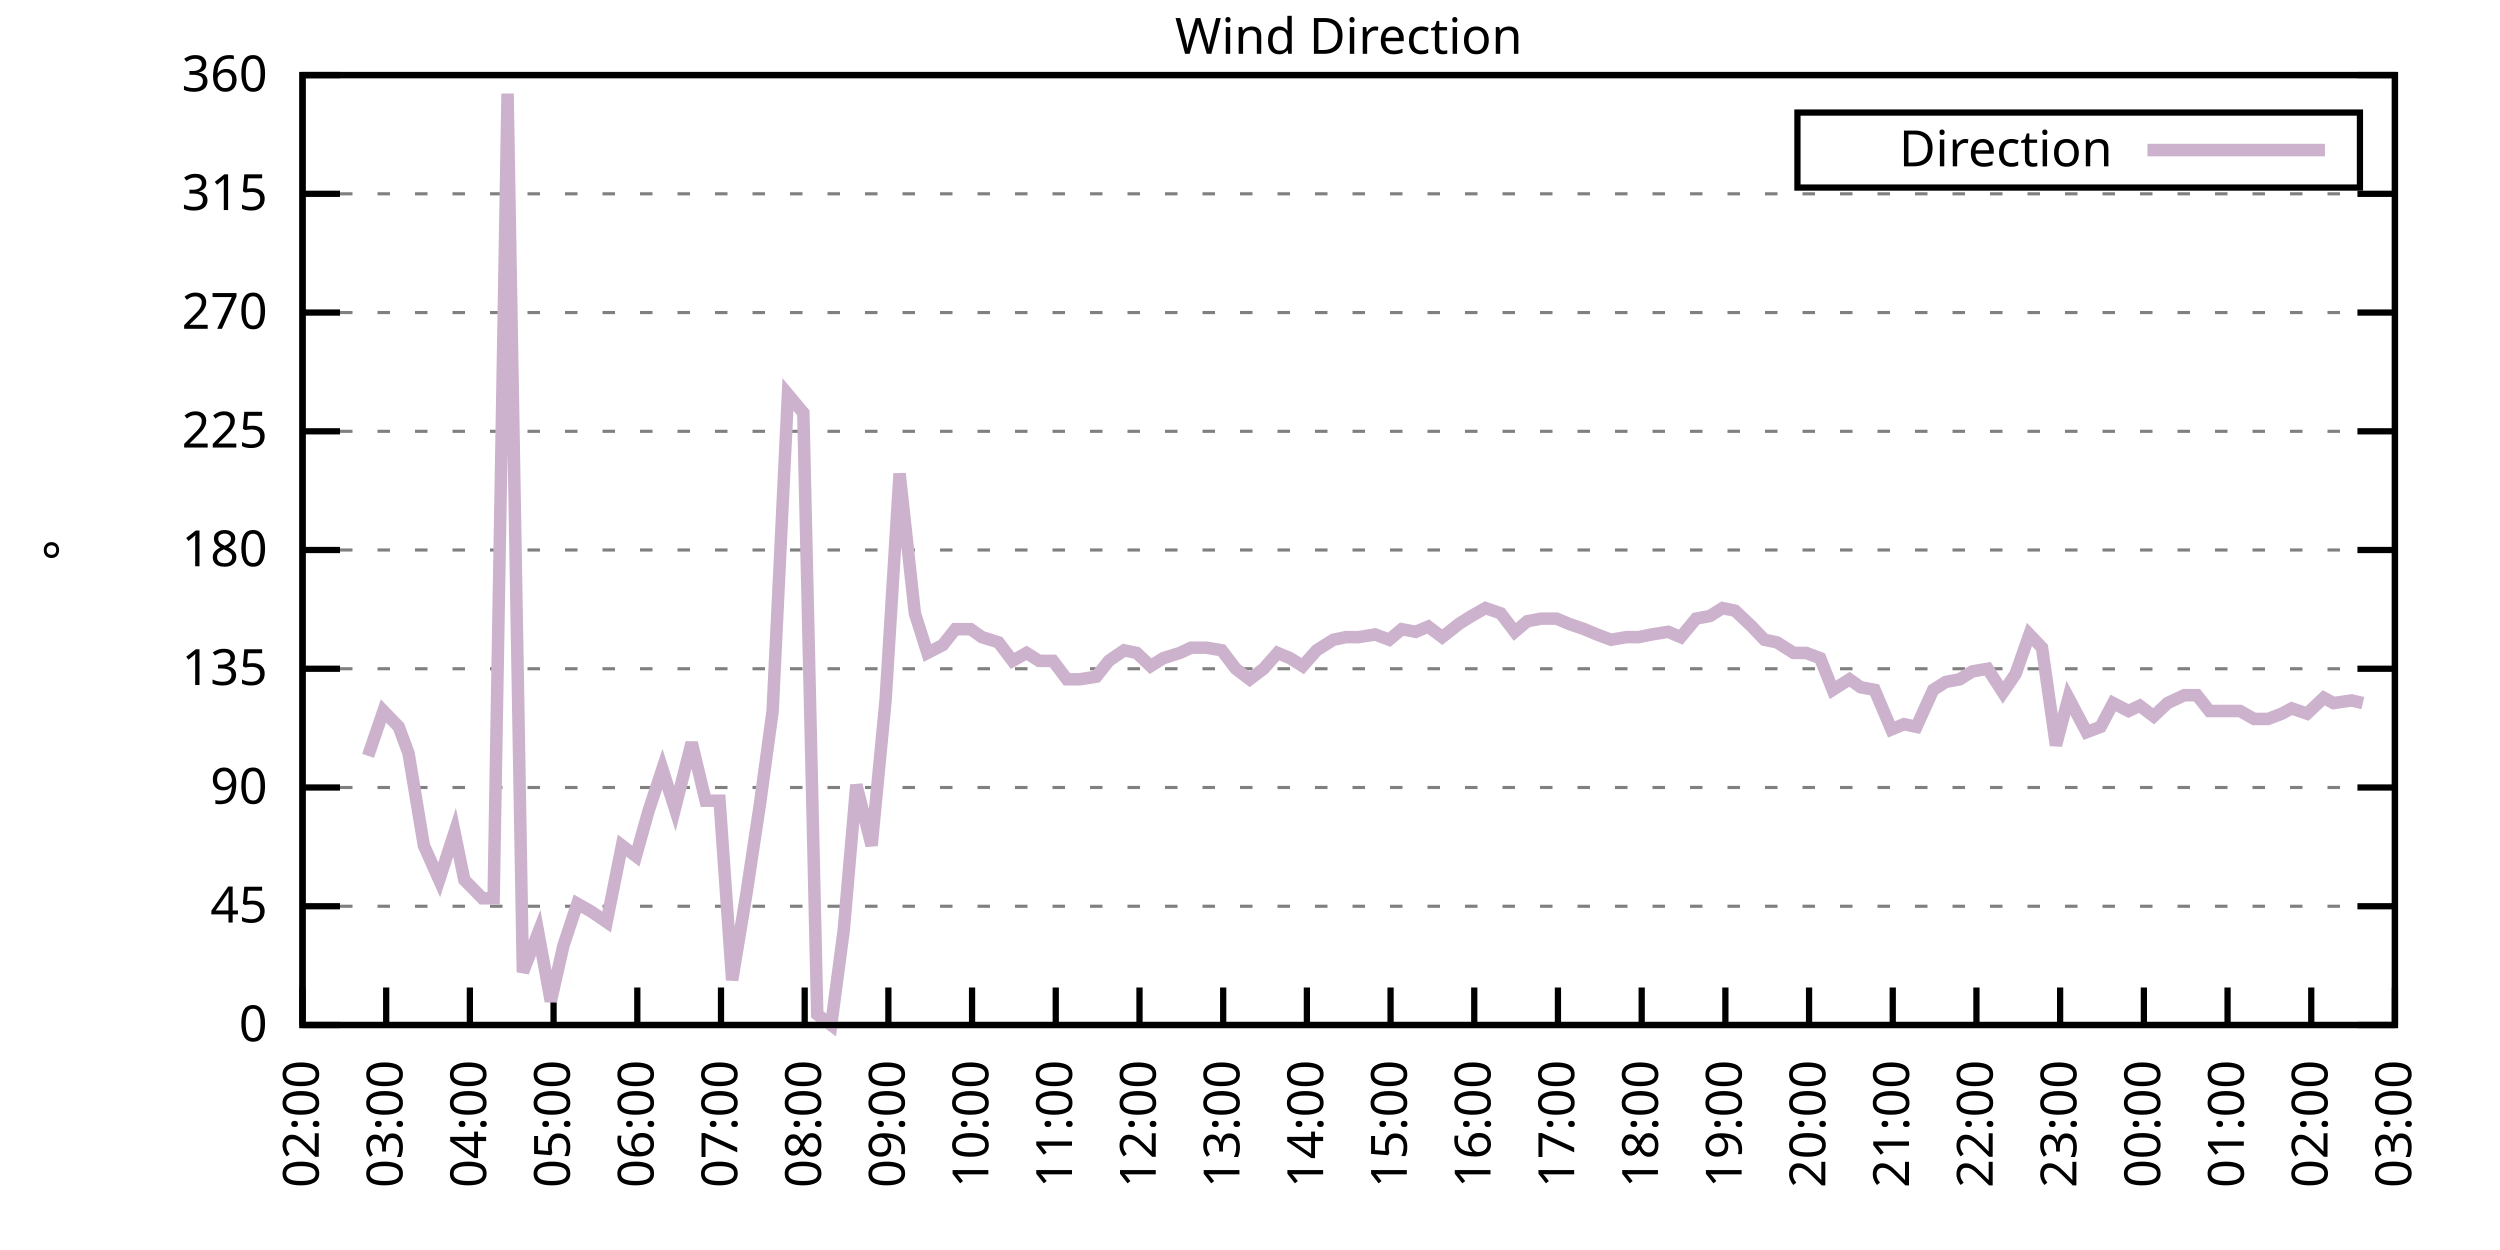
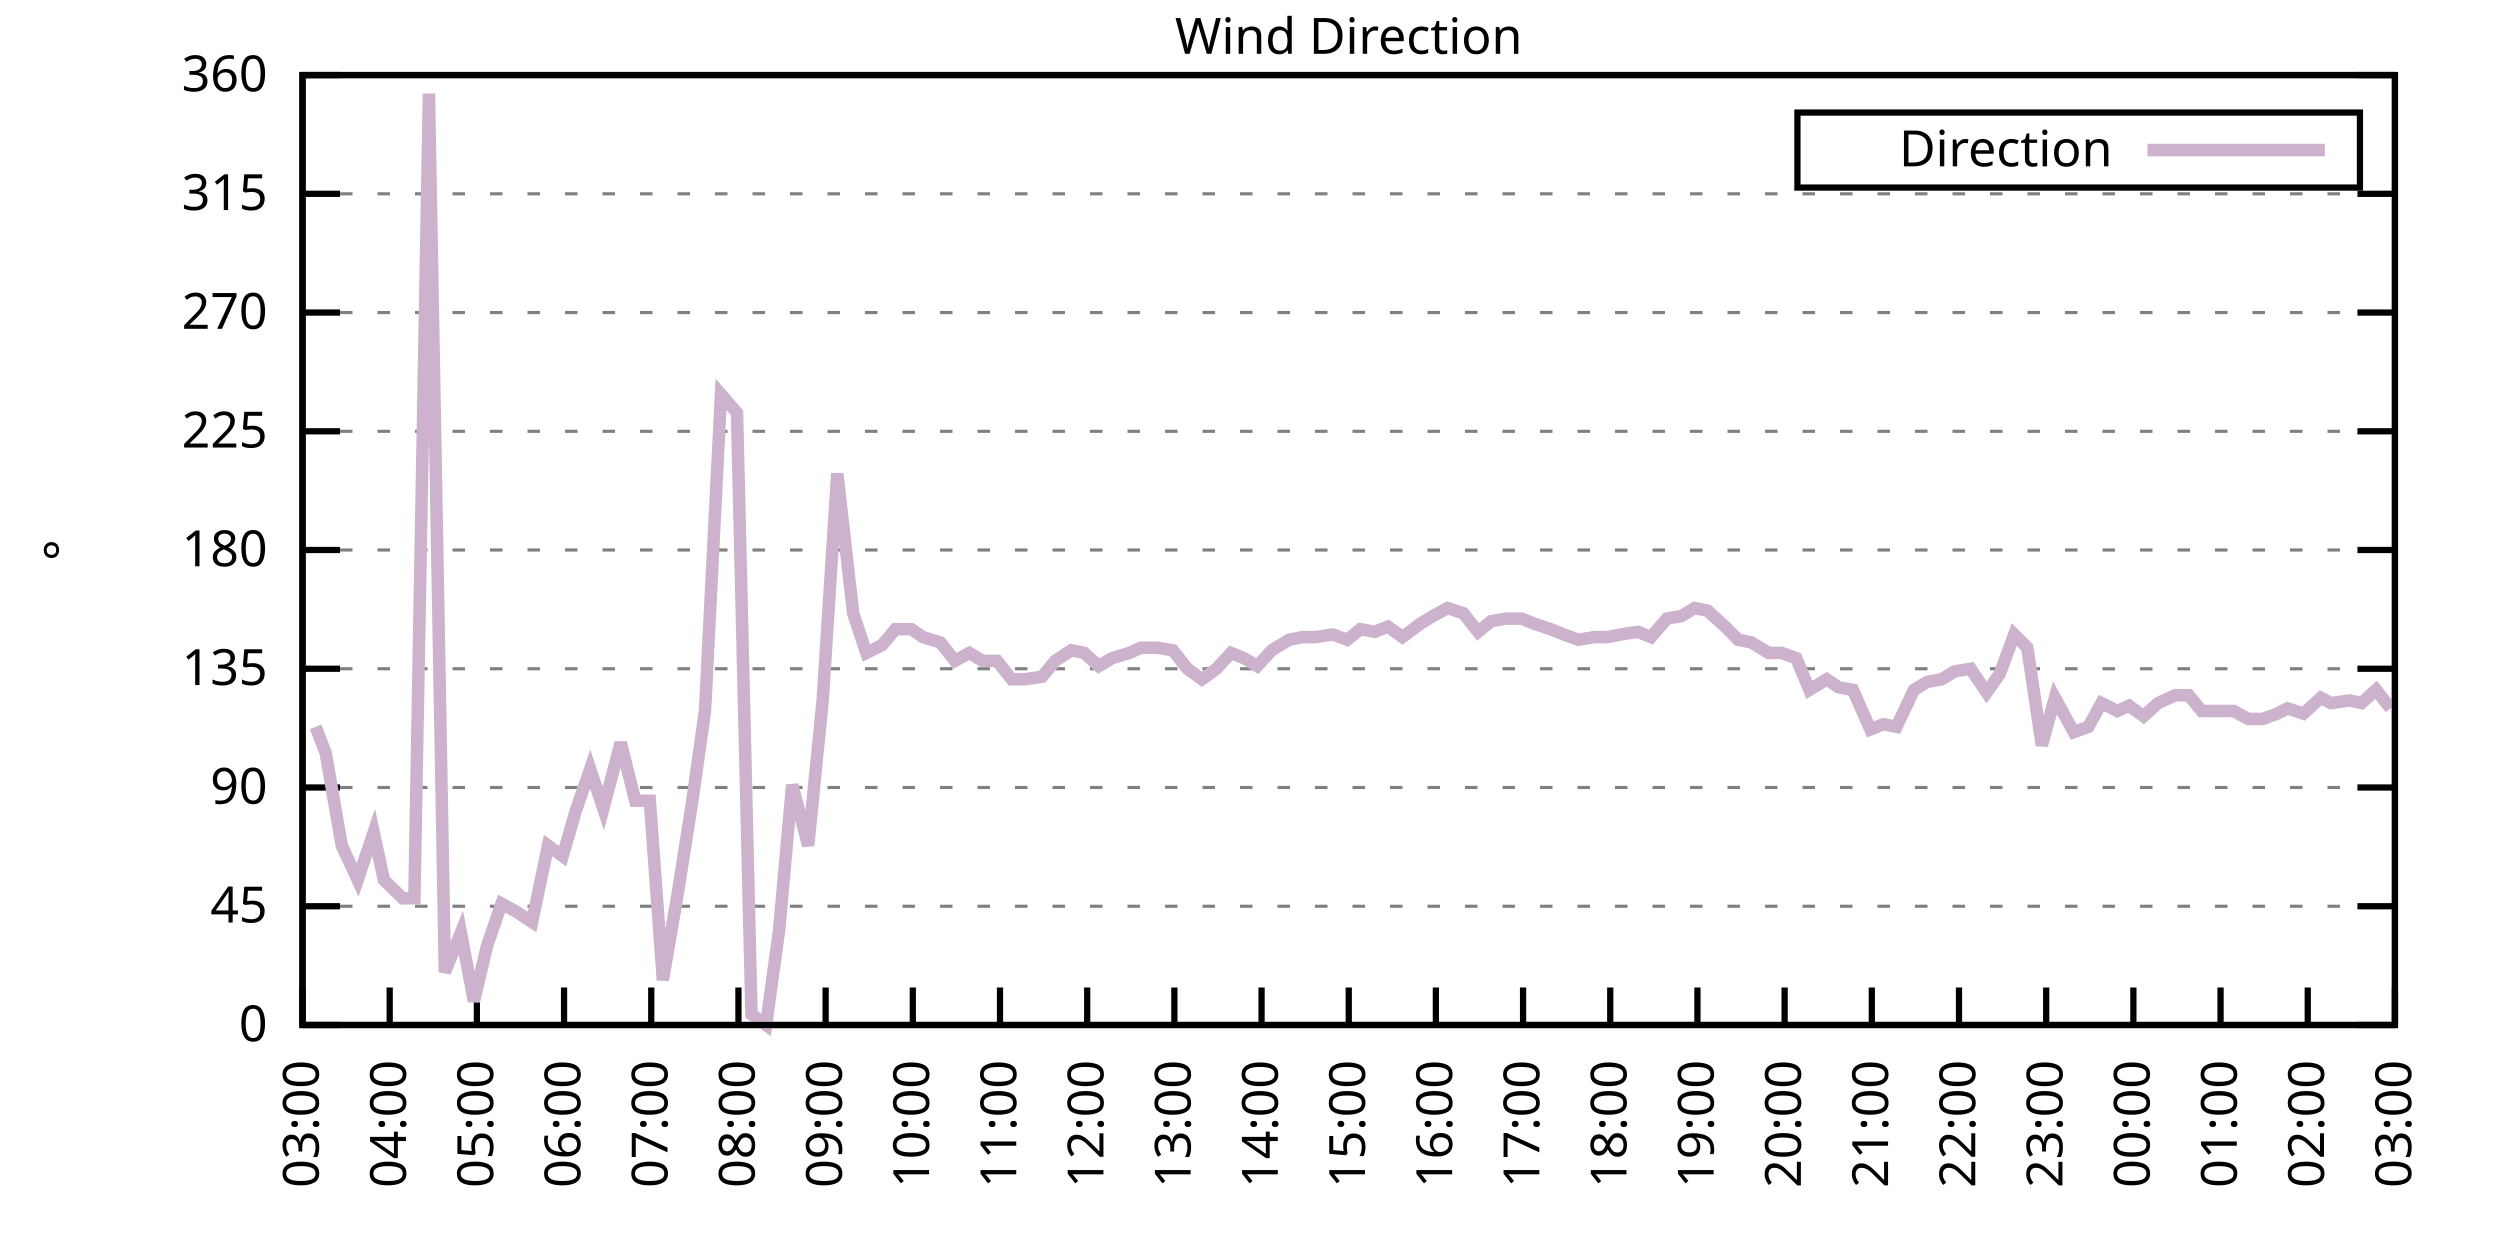
<svg xmlns="http://www.w3.org/2000/svg" xmlns:xlink="http://www.w3.org/1999/xlink" width="400" height="200" viewBox="0 0 400 200">
  <g id="gnuplot_canvas">
    <rect x="0" y="0" width="400" height="200" fill="none" />
    <defs>
      <circle id="gpDot" r="0.5" stroke-width="0.5" stroke="currentColor" />
      <path id="gpPt0" stroke-width="0.333" stroke="currentColor" d="M-1,0 h2 M0,-1 v2" />
      <path id="gpPt1" stroke-width="0.333" stroke="currentColor" d="M-1,-1 L1,1 M1,-1 L-1,1" />
      <path id="gpPt2" stroke-width="0.333" stroke="currentColor" d="M-1,0 L1,0 M0,-1 L0,1 M-1,-1 L1,1 M-1,1 L1,-1" />
      <rect id="gpPt3" stroke-width="0.333" stroke="currentColor" x="-1" y="-1" width="2" height="2" />
      <rect id="gpPt4" stroke-width="0.333" stroke="currentColor" fill="currentColor" x="-1" y="-1" width="2" height="2" />
      <circle id="gpPt5" stroke-width="0.333" stroke="currentColor" cx="0" cy="0" r="1" />
      <use xlink:href="#gpPt5" id="gpPt6" fill="currentColor" stroke="none" />
      <path id="gpPt7" stroke-width="0.333" stroke="currentColor" d="M0,-1.33 L-1.33,0.67 L1.33,0.67 z" />
      <use xlink:href="#gpPt7" id="gpPt8" fill="currentColor" stroke="none" />
      <use xlink:href="#gpPt7" id="gpPt9" stroke="currentColor" transform="rotate(180)" />
      <use xlink:href="#gpPt9" id="gpPt10" fill="currentColor" stroke="none" />
      <use xlink:href="#gpPt3" id="gpPt11" stroke="currentColor" transform="rotate(45)" />
      <use xlink:href="#gpPt11" id="gpPt12" fill="currentColor" stroke="none" />
      <path id="gpPt13" stroke-width="0.333" stroke="currentColor" d="M0,1.330 L1.265,0.411 L0.782,-1.067 L-0.782,-1.076 L-1.265,0.411 z" />
      <use xlink:href="#gpPt13" id="gpPt14" fill="currentColor" stroke="none" />
      <filter id="textbox" filterUnits="objectBoundingBox" x="0" y="0" height="1" width="1">
        <feFlood flood-color="white" flood-opacity="1" result="bgnd" />
        <feComposite in="SourceGraphic" in2="bgnd" operator="atop" />
      </filter>
      <filter id="greybox" filterUnits="objectBoundingBox" x="0" y="0" height="1" width="1">
        <feFlood flood-color="lightgrey" flood-opacity="1" result="grey" />
        <feComposite in="SourceGraphic" in2="grey" operator="atop" />
      </filter>
    </defs>
    <g fill="none" color="white" stroke="currentColor" stroke-width="1.00" stroke-linecap="butt" stroke-linejoin="miter">
</g>
    <g fill="none" color="black" stroke="currentColor" stroke-width="1.00" stroke-linecap="butt" stroke-linejoin="miter">
      <g stroke="none" shape-rendering="crispEdges">
        <polygon fill="rgb(255, 255, 255)" points="48.40,164.00 383.18,164.00 383.18,12.02 48.40,12.02 " />
      </g>
    </g>
    <g fill="none" color="black" stroke="currentColor" stroke-width="1.00" stroke-linecap="butt" stroke-linejoin="miter">
</g>
    <g fill="none" color="black" stroke="black" stroke-width="0.50" stroke-linecap="butt" stroke-linejoin="miter">
</g>
    <g fill="none" color="gray" stroke="currentColor" stroke-width="0.50" stroke-linecap="butt" stroke-linejoin="miter">
      <path stroke="gray" stroke-dasharray="2,4" class="gridline" d="M48.40,164.00 L383.19,164.00  " />
    </g>
    <g fill="none" color="gray" stroke="gray" stroke-width="1.00" stroke-linecap="butt" stroke-linejoin="miter">
</g>
    <g fill="none" color="black" stroke="currentColor" stroke-width="1.00" stroke-linecap="butt" stroke-linejoin="miter">
      <path stroke="black" d="M48.40,164.00 L54.40,164.00 M383.19,164.00 L377.19,164.00  " />
      <g transform="translate(42.80,166.60)" stroke="none" fill="black" font-family="Sans" font-size="8.00" text-anchor="end">
        <text>
          <tspan font-family="Sans"> 0</tspan>
        </text>
      </g>
    </g>
    <g fill="none" color="black" stroke="currentColor" stroke-width="1.00" stroke-linecap="butt" stroke-linejoin="miter">
</g>
    <g fill="none" color="black" stroke="black" stroke-width="0.50" stroke-linecap="butt" stroke-linejoin="miter">
</g>
    <g fill="none" color="gray" stroke="currentColor" stroke-width="0.50" stroke-linecap="butt" stroke-linejoin="miter">
      <path stroke="gray" stroke-dasharray="2,4" class="gridline" d="M48.40,145.00 L383.19,145.00  " />
    </g>
    <g fill="none" color="gray" stroke="gray" stroke-width="1.00" stroke-linecap="butt" stroke-linejoin="miter">
</g>
    <g fill="none" color="black" stroke="currentColor" stroke-width="1.00" stroke-linecap="butt" stroke-linejoin="miter">
      <path stroke="black" d="M48.40,145.00 L54.40,145.00 M383.19,145.00 L377.19,145.00  " />
      <g transform="translate(42.80,147.60)" stroke="none" fill="black" font-family="Sans" font-size="8.00" text-anchor="end">
        <text>
          <tspan font-family="Sans"> 45</tspan>
        </text>
      </g>
    </g>
    <g fill="none" color="black" stroke="currentColor" stroke-width="1.00" stroke-linecap="butt" stroke-linejoin="miter">
</g>
    <g fill="none" color="black" stroke="black" stroke-width="0.50" stroke-linecap="butt" stroke-linejoin="miter">
</g>
    <g fill="none" color="gray" stroke="currentColor" stroke-width="0.50" stroke-linecap="butt" stroke-linejoin="miter">
      <path stroke="gray" stroke-dasharray="2,4" class="gridline" d="M48.40,126.00 L383.19,126.00  " />
    </g>
    <g fill="none" color="gray" stroke="gray" stroke-width="1.00" stroke-linecap="butt" stroke-linejoin="miter">
</g>
    <g fill="none" color="black" stroke="currentColor" stroke-width="1.00" stroke-linecap="butt" stroke-linejoin="miter">
      <path stroke="black" d="M48.40,126.00 L54.40,126.00 M383.19,126.00 L377.19,126.00  " />
      <g transform="translate(42.80,128.60)" stroke="none" fill="black" font-family="Sans" font-size="8.00" text-anchor="end">
        <text>
          <tspan font-family="Sans"> 90</tspan>
        </text>
      </g>
    </g>
    <g fill="none" color="black" stroke="currentColor" stroke-width="1.00" stroke-linecap="butt" stroke-linejoin="miter">
</g>
    <g fill="none" color="black" stroke="black" stroke-width="0.50" stroke-linecap="butt" stroke-linejoin="miter">
</g>
    <g fill="none" color="gray" stroke="currentColor" stroke-width="0.50" stroke-linecap="butt" stroke-linejoin="miter">
      <path stroke="gray" stroke-dasharray="2,4" class="gridline" d="M48.40,107.00 L383.19,107.00  " />
    </g>
    <g fill="none" color="gray" stroke="gray" stroke-width="1.00" stroke-linecap="butt" stroke-linejoin="miter">
</g>
    <g fill="none" color="black" stroke="currentColor" stroke-width="1.00" stroke-linecap="butt" stroke-linejoin="miter">
      <path stroke="black" d="M48.40,107.00 L54.40,107.00 M383.19,107.00 L377.19,107.00  " />
      <g transform="translate(42.80,109.60)" stroke="none" fill="black" font-family="Sans" font-size="8.00" text-anchor="end">
        <text>
          <tspan font-family="Sans"> 135</tspan>
        </text>
      </g>
    </g>
    <g fill="none" color="black" stroke="currentColor" stroke-width="1.00" stroke-linecap="butt" stroke-linejoin="miter">
</g>
    <g fill="none" color="black" stroke="black" stroke-width="0.50" stroke-linecap="butt" stroke-linejoin="miter">
</g>
    <g fill="none" color="gray" stroke="currentColor" stroke-width="0.50" stroke-linecap="butt" stroke-linejoin="miter">
      <path stroke="gray" stroke-dasharray="2,4" class="gridline" d="M48.40,88.00 L383.19,88.00  " />
    </g>
    <g fill="none" color="gray" stroke="gray" stroke-width="1.00" stroke-linecap="butt" stroke-linejoin="miter">
</g>
    <g fill="none" color="black" stroke="currentColor" stroke-width="1.00" stroke-linecap="butt" stroke-linejoin="miter">
      <path stroke="black" d="M48.40,88.00 L54.40,88.00 M383.19,88.00 L377.19,88.00  " />
      <g transform="translate(42.80,90.60)" stroke="none" fill="black" font-family="Sans" font-size="8.00" text-anchor="end">
        <text>
          <tspan font-family="Sans"> 180</tspan>
        </text>
      </g>
    </g>
    <g fill="none" color="black" stroke="currentColor" stroke-width="1.00" stroke-linecap="butt" stroke-linejoin="miter">
</g>
    <g fill="none" color="black" stroke="black" stroke-width="0.50" stroke-linecap="butt" stroke-linejoin="miter">
</g>
    <g fill="none" color="gray" stroke="currentColor" stroke-width="0.50" stroke-linecap="butt" stroke-linejoin="miter">
      <path stroke="gray" stroke-dasharray="2,4" class="gridline" d="M48.40,69.01 L383.19,69.01  " />
    </g>
    <g fill="none" color="gray" stroke="gray" stroke-width="1.00" stroke-linecap="butt" stroke-linejoin="miter">
</g>
    <g fill="none" color="black" stroke="currentColor" stroke-width="1.00" stroke-linecap="butt" stroke-linejoin="miter">
      <path stroke="black" d="M48.40,69.01 L54.40,69.01 M383.19,69.01 L377.19,69.01  " />
      <g transform="translate(42.80,71.61)" stroke="none" fill="black" font-family="Sans" font-size="8.00" text-anchor="end">
        <text>
          <tspan font-family="Sans"> 225</tspan>
        </text>
      </g>
    </g>
    <g fill="none" color="black" stroke="currentColor" stroke-width="1.00" stroke-linecap="butt" stroke-linejoin="miter">
</g>
    <g fill="none" color="black" stroke="black" stroke-width="0.50" stroke-linecap="butt" stroke-linejoin="miter">
</g>
    <g fill="none" color="gray" stroke="currentColor" stroke-width="0.50" stroke-linecap="butt" stroke-linejoin="miter">
      <path stroke="gray" stroke-dasharray="2,4" class="gridline" d="M48.40,50.01 L383.19,50.01  " />
    </g>
    <g fill="none" color="gray" stroke="gray" stroke-width="1.00" stroke-linecap="butt" stroke-linejoin="miter">
</g>
    <g fill="none" color="black" stroke="currentColor" stroke-width="1.00" stroke-linecap="butt" stroke-linejoin="miter">
      <path stroke="black" d="M48.40,50.01 L54.40,50.01 M383.19,50.01 L377.19,50.01  " />
      <g transform="translate(42.80,52.61)" stroke="none" fill="black" font-family="Sans" font-size="8.00" text-anchor="end">
        <text>
          <tspan font-family="Sans"> 270</tspan>
        </text>
      </g>
    </g>
    <g fill="none" color="black" stroke="currentColor" stroke-width="1.00" stroke-linecap="butt" stroke-linejoin="miter">
</g>
    <g fill="none" color="black" stroke="black" stroke-width="0.50" stroke-linecap="butt" stroke-linejoin="miter">
</g>
    <g fill="none" color="gray" stroke="currentColor" stroke-width="0.50" stroke-linecap="butt" stroke-linejoin="miter">
      <path stroke="gray" stroke-dasharray="2,4" class="gridline" d="M48.40,31.01 L383.19,31.01  " />
    </g>
    <g fill="none" color="gray" stroke="gray" stroke-width="1.00" stroke-linecap="butt" stroke-linejoin="miter">
</g>
    <g fill="none" color="black" stroke="currentColor" stroke-width="1.00" stroke-linecap="butt" stroke-linejoin="miter">
      <path stroke="black" d="M48.40,31.01 L54.40,31.01 M383.19,31.01 L377.19,31.01  " />
      <g transform="translate(42.80,33.61)" stroke="none" fill="black" font-family="Sans" font-size="8.00" text-anchor="end">
        <text>
          <tspan font-family="Sans"> 315</tspan>
        </text>
      </g>
    </g>
    <g fill="none" color="black" stroke="currentColor" stroke-width="1.00" stroke-linecap="butt" stroke-linejoin="miter">
</g>
    <g fill="none" color="black" stroke="black" stroke-width="0.50" stroke-linecap="butt" stroke-linejoin="miter">
</g>
    <g fill="none" color="gray" stroke="currentColor" stroke-width="0.50" stroke-linecap="butt" stroke-linejoin="miter">
      <path stroke="gray" stroke-dasharray="2,4" class="gridline" d="M48.40,12.01 L383.19,12.01  " />
    </g>
    <g fill="none" color="gray" stroke="gray" stroke-width="1.00" stroke-linecap="butt" stroke-linejoin="miter">
</g>
    <g fill="none" color="black" stroke="currentColor" stroke-width="1.00" stroke-linecap="butt" stroke-linejoin="miter">
      <path stroke="black" d="M48.40,12.01 L54.40,12.01 M383.19,12.01 L377.19,12.01  " />
      <g transform="translate(42.80,14.61)" stroke="none" fill="black" font-family="Sans" font-size="8.00" text-anchor="end">
        <text>
          <tspan font-family="Sans"> 360</tspan>
        </text>
      </g>
    </g>
    <g fill="none" color="black" stroke="currentColor" stroke-width="1.00" stroke-linecap="butt" stroke-linejoin="miter">
      <path stroke="black" d="M48.40,164.00 L48.40,158.00  " />
      <g transform="translate(51.00,169.60) rotate(270.00)" stroke="none" fill="black" font-family="Sans" font-size="8.00" text-anchor="end">
        <text>
-           <tspan font-family="Sans">02:00</tspan>
-         </text>
-       </g>
-     </g>
-     <g fill="none" color="black" stroke="currentColor" stroke-width="1.00" stroke-linecap="butt" stroke-linejoin="miter">
-       <path stroke="black" d="M61.79,164.00 L61.79,158.00  " />
-       <g transform="translate(64.39,169.60) rotate(270.00)" stroke="none" fill="black" font-family="Sans" font-size="8.00" text-anchor="end">
-         <text>
          <tspan font-family="Sans">03:00</tspan>
        </text>
      </g>
    </g>
    <g fill="none" color="black" stroke="currentColor" stroke-width="1.00" stroke-linecap="butt" stroke-linejoin="miter">
-       <path stroke="black" d="M75.18,164.00 L75.18,158.00  " />
-       <g transform="translate(77.78,169.60) rotate(270.00)" stroke="none" fill="black" font-family="Sans" font-size="8.00" text-anchor="end">
+       <path stroke="black" d="M62.35,164.00 L62.35,158.00  " />
+       <g transform="translate(64.95,169.60) rotate(270.00)" stroke="none" fill="black" font-family="Sans" font-size="8.00" text-anchor="end">
        <text>
          <tspan font-family="Sans">04:00</tspan>
        </text>
      </g>
    </g>
    <g fill="none" color="black" stroke="currentColor" stroke-width="1.00" stroke-linecap="butt" stroke-linejoin="miter">
-       <path stroke="black" d="M88.57,164.00 L88.57,158.00  " />
-       <g transform="translate(91.17,169.60) rotate(270.00)" stroke="none" fill="black" font-family="Sans" font-size="8.00" text-anchor="end">
+       <path stroke="black" d="M76.30,164.00 L76.30,158.00  " />
+       <g transform="translate(78.90,169.60) rotate(270.00)" stroke="none" fill="black" font-family="Sans" font-size="8.00" text-anchor="end">
        <text>
          <tspan font-family="Sans">05:00</tspan>
        </text>
      </g>
    </g>
    <g fill="none" color="black" stroke="currentColor" stroke-width="1.00" stroke-linecap="butt" stroke-linejoin="miter">
-       <path stroke="black" d="M101.97,164.00 L101.97,158.00  " />
-       <g transform="translate(104.57,169.60) rotate(270.00)" stroke="none" fill="black" font-family="Sans" font-size="8.00" text-anchor="end">
+       <path stroke="black" d="M90.25,164.00 L90.25,158.00  " />
+       <g transform="translate(92.85,169.60) rotate(270.00)" stroke="none" fill="black" font-family="Sans" font-size="8.00" text-anchor="end">
        <text>
          <tspan font-family="Sans">06:00</tspan>
        </text>
      </g>
    </g>
    <g fill="none" color="black" stroke="currentColor" stroke-width="1.00" stroke-linecap="butt" stroke-linejoin="miter">
-       <path stroke="black" d="M115.36,164.00 L115.36,158.00  " />
-       <g transform="translate(117.96,169.60) rotate(270.00)" stroke="none" fill="black" font-family="Sans" font-size="8.00" text-anchor="end">
+       <path stroke="black" d="M104.20,164.00 L104.20,158.00  " />
+       <g transform="translate(106.80,169.60) rotate(270.00)" stroke="none" fill="black" font-family="Sans" font-size="8.00" text-anchor="end">
        <text>
          <tspan font-family="Sans">07:00</tspan>
        </text>
      </g>
    </g>
    <g fill="none" color="black" stroke="currentColor" stroke-width="1.00" stroke-linecap="butt" stroke-linejoin="miter">
-       <path stroke="black" d="M128.75,164.00 L128.75,158.00  " />
-       <g transform="translate(131.35,169.60) rotate(270.00)" stroke="none" fill="black" font-family="Sans" font-size="8.00" text-anchor="end">
+       <path stroke="black" d="M118.15,164.00 L118.15,158.00  " />
+       <g transform="translate(120.75,169.60) rotate(270.00)" stroke="none" fill="black" font-family="Sans" font-size="8.00" text-anchor="end">
        <text>
          <tspan font-family="Sans">08:00</tspan>
        </text>
      </g>
    </g>
    <g fill="none" color="black" stroke="currentColor" stroke-width="1.00" stroke-linecap="butt" stroke-linejoin="miter">
-       <path stroke="black" d="M142.14,164.00 L142.14,158.00  " />
-       <g transform="translate(144.74,169.60) rotate(270.00)" stroke="none" fill="black" font-family="Sans" font-size="8.00" text-anchor="end">
+       <path stroke="black" d="M132.10,164.00 L132.10,158.00  " />
+       <g transform="translate(134.70,169.60) rotate(270.00)" stroke="none" fill="black" font-family="Sans" font-size="8.00" text-anchor="end">
        <text>
          <tspan font-family="Sans">09:00</tspan>
        </text>
      </g>
    </g>
    <g fill="none" color="black" stroke="currentColor" stroke-width="1.00" stroke-linecap="butt" stroke-linejoin="miter">
-       <path stroke="black" d="M155.53,164.00 L155.53,158.00  " />
-       <g transform="translate(158.13,169.60) rotate(270.00)" stroke="none" fill="black" font-family="Sans" font-size="8.00" text-anchor="end">
+       <path stroke="black" d="M146.05,164.00 L146.05,158.00  " />
+       <g transform="translate(148.65,169.60) rotate(270.00)" stroke="none" fill="black" font-family="Sans" font-size="8.00" text-anchor="end">
        <text>
          <tspan font-family="Sans">10:00</tspan>
        </text>
      </g>
    </g>
    <g fill="none" color="black" stroke="currentColor" stroke-width="1.00" stroke-linecap="butt" stroke-linejoin="miter">
-       <path stroke="black" d="M168.92,164.00 L168.92,158.00  " />
-       <g transform="translate(171.52,169.60) rotate(270.00)" stroke="none" fill="black" font-family="Sans" font-size="8.00" text-anchor="end">
+       <path stroke="black" d="M160.00,164.00 L160.00,158.00  " />
+       <g transform="translate(162.60,169.60) rotate(270.00)" stroke="none" fill="black" font-family="Sans" font-size="8.00" text-anchor="end">
        <text>
          <tspan font-family="Sans">11:00</tspan>
        </text>
      </g>
    </g>
    <g fill="none" color="black" stroke="currentColor" stroke-width="1.00" stroke-linecap="butt" stroke-linejoin="miter">
-       <path stroke="black" d="M182.32,164.00 L182.32,158.00  " />
-       <g transform="translate(184.92,169.60) rotate(270.00)" stroke="none" fill="black" font-family="Sans" font-size="8.00" text-anchor="end">
+       <path stroke="black" d="M173.95,164.00 L173.95,158.00  " />
+       <g transform="translate(176.55,169.60) rotate(270.00)" stroke="none" fill="black" font-family="Sans" font-size="8.00" text-anchor="end">
        <text>
          <tspan font-family="Sans">12:00</tspan>
        </text>
      </g>
    </g>
    <g fill="none" color="black" stroke="currentColor" stroke-width="1.00" stroke-linecap="butt" stroke-linejoin="miter">
-       <path stroke="black" d="M195.71,164.00 L195.71,158.00  " />
-       <g transform="translate(198.31,169.60) rotate(270.00)" stroke="none" fill="black" font-family="Sans" font-size="8.00" text-anchor="end">
+       <path stroke="black" d="M187.90,164.00 L187.90,158.00  " />
+       <g transform="translate(190.50,169.60) rotate(270.00)" stroke="none" fill="black" font-family="Sans" font-size="8.00" text-anchor="end">
        <text>
          <tspan font-family="Sans">13:00</tspan>
        </text>
      </g>
    </g>
    <g fill="none" color="black" stroke="currentColor" stroke-width="1.00" stroke-linecap="butt" stroke-linejoin="miter">
-       <path stroke="black" d="M209.10,164.00 L209.10,158.00  " />
-       <g transform="translate(211.70,169.60) rotate(270.00)" stroke="none" fill="black" font-family="Sans" font-size="8.00" text-anchor="end">
+       <path stroke="black" d="M201.85,164.00 L201.85,158.00  " />
+       <g transform="translate(204.45,169.60) rotate(270.00)" stroke="none" fill="black" font-family="Sans" font-size="8.00" text-anchor="end">
        <text>
          <tspan font-family="Sans">14:00</tspan>
        </text>
      </g>
    </g>
    <g fill="none" color="black" stroke="currentColor" stroke-width="1.00" stroke-linecap="butt" stroke-linejoin="miter">
-       <path stroke="black" d="M222.49,164.00 L222.49,158.00  " />
-       <g transform="translate(225.09,169.60) rotate(270.00)" stroke="none" fill="black" font-family="Sans" font-size="8.00" text-anchor="end">
+       <path stroke="black" d="M215.80,164.00 L215.80,158.00  " />
+       <g transform="translate(218.40,169.60) rotate(270.00)" stroke="none" fill="black" font-family="Sans" font-size="8.00" text-anchor="end">
        <text>
          <tspan font-family="Sans">15:00</tspan>
        </text>
      </g>
    </g>
    <g fill="none" color="black" stroke="currentColor" stroke-width="1.00" stroke-linecap="butt" stroke-linejoin="miter">
-       <path stroke="black" d="M235.88,164.00 L235.88,158.00  " />
-       <g transform="translate(238.48,169.60) rotate(270.00)" stroke="none" fill="black" font-family="Sans" font-size="8.00" text-anchor="end">
+       <path stroke="black" d="M229.74,164.00 L229.74,158.00  " />
+       <g transform="translate(232.34,169.60) rotate(270.00)" stroke="none" fill="black" font-family="Sans" font-size="8.00" text-anchor="end">
        <text>
          <tspan font-family="Sans">16:00</tspan>
        </text>
      </g>
    </g>
    <g fill="none" color="black" stroke="currentColor" stroke-width="1.00" stroke-linecap="butt" stroke-linejoin="miter">
-       <path stroke="black" d="M249.27,164.00 L249.27,158.00  " />
-       <g transform="translate(251.87,169.60) rotate(270.00)" stroke="none" fill="black" font-family="Sans" font-size="8.00" text-anchor="end">
+       <path stroke="black" d="M243.69,164.00 L243.69,158.00  " />
+       <g transform="translate(246.29,169.60) rotate(270.00)" stroke="none" fill="black" font-family="Sans" font-size="8.00" text-anchor="end">
        <text>
          <tspan font-family="Sans">17:00</tspan>
        </text>
      </g>
    </g>
    <g fill="none" color="black" stroke="currentColor" stroke-width="1.00" stroke-linecap="butt" stroke-linejoin="miter">
-       <path stroke="black" d="M262.67,164.00 L262.67,158.00  " />
-       <g transform="translate(265.27,169.60) rotate(270.00)" stroke="none" fill="black" font-family="Sans" font-size="8.00" text-anchor="end">
+       <path stroke="black" d="M257.64,164.00 L257.64,158.00  " />
+       <g transform="translate(260.24,169.60) rotate(270.00)" stroke="none" fill="black" font-family="Sans" font-size="8.00" text-anchor="end">
        <text>
          <tspan font-family="Sans">18:00</tspan>
        </text>
      </g>
    </g>
    <g fill="none" color="black" stroke="currentColor" stroke-width="1.00" stroke-linecap="butt" stroke-linejoin="miter">
-       <path stroke="black" d="M276.06,164.00 L276.06,158.00  " />
-       <g transform="translate(278.66,169.60) rotate(270.00)" stroke="none" fill="black" font-family="Sans" font-size="8.00" text-anchor="end">
+       <path stroke="black" d="M271.59,164.00 L271.59,158.00  " />
+       <g transform="translate(274.19,169.60) rotate(270.00)" stroke="none" fill="black" font-family="Sans" font-size="8.00" text-anchor="end">
        <text>
          <tspan font-family="Sans">19:00</tspan>
        </text>
      </g>
    </g>
    <g fill="none" color="black" stroke="currentColor" stroke-width="1.00" stroke-linecap="butt" stroke-linejoin="miter">
-       <path stroke="black" d="M289.45,164.00 L289.45,158.00  " />
-       <g transform="translate(292.05,169.60) rotate(270.00)" stroke="none" fill="black" font-family="Sans" font-size="8.00" text-anchor="end">
+       <path stroke="black" d="M285.54,164.00 L285.54,158.00  " />
+       <g transform="translate(288.14,169.60) rotate(270.00)" stroke="none" fill="black" font-family="Sans" font-size="8.00" text-anchor="end">
        <text>
          <tspan font-family="Sans">20:00</tspan>
        </text>
      </g>
    </g>
    <g fill="none" color="black" stroke="currentColor" stroke-width="1.00" stroke-linecap="butt" stroke-linejoin="miter">
-       <path stroke="black" d="M302.84,164.00 L302.84,158.00  " />
-       <g transform="translate(305.44,169.60) rotate(270.00)" stroke="none" fill="black" font-family="Sans" font-size="8.00" text-anchor="end">
+       <path stroke="black" d="M299.49,164.00 L299.49,158.00  " />
+       <g transform="translate(302.09,169.60) rotate(270.00)" stroke="none" fill="black" font-family="Sans" font-size="8.00" text-anchor="end">
        <text>
          <tspan font-family="Sans">21:00</tspan>
        </text>
      </g>
    </g>
    <g fill="none" color="black" stroke="currentColor" stroke-width="1.00" stroke-linecap="butt" stroke-linejoin="miter">
-       <path stroke="black" d="M316.23,164.00 L316.23,158.00  " />
-       <g transform="translate(318.83,169.60) rotate(270.00)" stroke="none" fill="black" font-family="Sans" font-size="8.00" text-anchor="end">
+       <path stroke="black" d="M313.44,164.00 L313.44,158.00  " />
+       <g transform="translate(316.04,169.60) rotate(270.00)" stroke="none" fill="black" font-family="Sans" font-size="8.00" text-anchor="end">
        <text>
          <tspan font-family="Sans">22:00</tspan>
        </text>
      </g>
    </g>
    <g fill="none" color="black" stroke="currentColor" stroke-width="1.00" stroke-linecap="butt" stroke-linejoin="miter">
-       <path stroke="black" d="M329.62,164.00 L329.62,158.00  " />
-       <g transform="translate(332.22,169.60) rotate(270.00)" stroke="none" fill="black" font-family="Sans" font-size="8.00" text-anchor="end">
+       <path stroke="black" d="M327.39,164.00 L327.39,158.00  " />
+       <g transform="translate(329.99,169.60) rotate(270.00)" stroke="none" fill="black" font-family="Sans" font-size="8.00" text-anchor="end">
        <text>
          <tspan font-family="Sans">23:00</tspan>
        </text>
      </g>
    </g>
    <g fill="none" color="black" stroke="currentColor" stroke-width="1.00" stroke-linecap="butt" stroke-linejoin="miter">
-       <path stroke="black" d="M343.02,164.00 L343.02,158.00  " />
-       <g transform="translate(345.62,169.60) rotate(270.00)" stroke="none" fill="black" font-family="Sans" font-size="8.00" text-anchor="end">
+       <path stroke="black" d="M341.34,164.00 L341.34,158.00  " />
+       <g transform="translate(343.94,169.60) rotate(270.00)" stroke="none" fill="black" font-family="Sans" font-size="8.00" text-anchor="end">
        <text>
          <tspan font-family="Sans">00:00</tspan>
        </text>
      </g>
    </g>
    <g fill="none" color="black" stroke="currentColor" stroke-width="1.00" stroke-linecap="butt" stroke-linejoin="miter">
-       <path stroke="black" d="M356.41,164.00 L356.41,158.00  " />
-       <g transform="translate(359.01,169.60) rotate(270.00)" stroke="none" fill="black" font-family="Sans" font-size="8.00" text-anchor="end">
+       <path stroke="black" d="M355.29,164.00 L355.29,158.00  " />
+       <g transform="translate(357.89,169.60) rotate(270.00)" stroke="none" fill="black" font-family="Sans" font-size="8.00" text-anchor="end">
        <text>
          <tspan font-family="Sans">01:00</tspan>
        </text>
      </g>
    </g>
    <g fill="none" color="black" stroke="currentColor" stroke-width="1.00" stroke-linecap="butt" stroke-linejoin="miter">
-       <path stroke="black" d="M369.80,164.00 L369.80,158.00  " />
-       <g transform="translate(372.40,169.60) rotate(270.00)" stroke="none" fill="black" font-family="Sans" font-size="8.00" text-anchor="end">
+       <path stroke="black" d="M369.24,164.00 L369.24,158.00  " />
+       <g transform="translate(371.84,169.60) rotate(270.00)" stroke="none" fill="black" font-family="Sans" font-size="8.00" text-anchor="end">
        <text>
          <tspan font-family="Sans">02:00</tspan>
        </text>
      </g>
    </g>
    <g fill="none" color="black" stroke="currentColor" stroke-width="1.00" stroke-linecap="butt" stroke-linejoin="miter">
      <path stroke="black" d="M383.19,164.00 L383.19,158.00  " />
      <g transform="translate(385.79,169.60) rotate(270.00)" stroke="none" fill="black" font-family="Sans" font-size="8.00" text-anchor="end">
        <text>
          <tspan font-family="Sans">03:00</tspan>
        </text>
      </g>
    </g>
    <g fill="none" color="black" stroke="currentColor" stroke-width="1.00" stroke-linecap="butt" stroke-linejoin="miter">
</g>
    <g fill="none" color="black" stroke="currentColor" stroke-width="1.00" stroke-linecap="butt" stroke-linejoin="miter">
      <path stroke="black" d="M48.40,12.01 L48.40,164.00 L383.19,164.00 L383.19,12.01 L48.40,12.01 Z  " />
    </g>
    <g fill="none" color="black" stroke="currentColor" stroke-width="1.00" stroke-linecap="butt" stroke-linejoin="miter">
</g>
    <g fill="none" color="black" stroke="currentColor" stroke-width="1.00" stroke-linecap="butt" stroke-linejoin="miter">
      <path stroke="black" d="M287.59,30.01 L287.59,18.01 L377.59,18.01 L377.59,30.01 L287.59,30.01 Z  " />
    </g>
    <g id="Wind_direction_plot_1">
      <g fill="none" color="white" stroke="black" stroke-width="2.00" stroke-linecap="butt" stroke-linejoin="miter">
</g>
      <g fill="none" color="black" stroke="currentColor" stroke-width="2.00" stroke-linecap="butt" stroke-linejoin="miter">
        <g transform="translate(337.99,26.61)" stroke="none" fill="black" font-family="Sans" font-size="8.00" text-anchor="end">
          <text>
            <tspan font-family="Sans">Direction</tspan>
          </text>
        </g>
      </g>
      <g fill="none" color="black" stroke="currentColor" stroke-width="2.00" stroke-linecap="butt" stroke-linejoin="miter">
-         <path stroke="rgb(204, 178, 204)" d="M343.59,24.01 L371.99,24.01 M58.89,120.94 L61.35,113.76 L63.80,116.29 L65.36,120.51 L67.82,135.29 L70.27,140.78   L72.73,133.18 L74.29,140.78 L77.19,143.73 L78.98,143.73 L81.21,14.97 L83.66,155.56 L86.12,149.22 L88.13,160.20   L90.14,151.33 L92.37,144.58 L94.60,145.85 L97.06,147.53 L99.51,135.29 L101.74,136.98 L103.75,129.80 L105.98,123.05   L107.99,129.38 L110.67,118.83 L112.90,128.11 L115.13,128.11 L117.14,156.82 L119.38,143.31 L121.61,128.54 L123.62,113.76   L126.07,63.10 L128.53,66.05 L130.76,162.31 L132.99,164.00 L135.00,148.80 L137.01,125.58 L139.46,135.29 L141.69,112.07   L143.93,75.76 L146.38,98.14 L148.39,104.47 L150.85,103.20 L152.85,100.67 L155.31,100.67 L157.10,101.94 L159.77,102.78   L162.01,105.74 L164.24,104.47 L166.25,105.74 L168.48,105.74 L170.71,108.69 L172.72,108.69 L175.40,108.27 L177.41,105.74   L179.86,104.05 L181.87,104.47 L184.10,106.58 L186.11,105.31 L188.79,104.47 L190.57,103.63 L193.03,103.63 L195.48,104.05   L197.72,107.00 L199.95,108.69 L202.18,107.00 L204.41,104.47 L206.42,105.31 L208.43,106.58 L210.66,104.05 L213.34,102.36   L215.35,101.94 L217.36,101.94 L220.04,101.52 L222.27,102.36 L224.28,100.67 L226.51,101.09 L228.52,100.25 L230.75,101.94   L233.43,99.83 L235.44,98.56 L237.67,97.29 L240.12,98.14 L242.36,101.09 L244.36,99.40 L246.60,98.98 L249.05,98.98   L251.06,99.83 L253.51,100.67 L255.52,101.52 L257.76,102.36 L260.21,101.94 L262.22,101.94 L264.23,101.52 L266.91,101.09   L268.92,101.94 L271.37,98.98 L273.60,98.56 L275.61,97.29 L277.62,97.72 L280.30,100.25 L282.31,102.36 L284.32,102.78   L286.99,104.47 L289.00,104.47 L291.23,105.31 L293.24,110.38 L295.92,108.69 L297.71,109.96 L299.94,110.38 L302.62,116.71   L304.63,115.87 L306.63,116.29 L309.31,110.38 L311.32,109.11 L313.55,108.69 L315.56,107.43 L318.02,107.00 L320.47,110.80   L322.48,107.85 L324.71,101.52 L326.72,103.63 L328.95,119.25 L330.96,111.65 L333.86,117.14 L336.10,116.29 L338.10,112.49   L340.56,113.76 L342.35,112.91 L344.58,114.60 L346.81,112.49 L349.49,111.23 L351.50,111.23 L353.51,113.76 L355.51,113.76   L358.42,113.76 L360.65,115.03 L362.88,115.03 L365.11,114.18 L366.67,113.34 L369.13,114.18 L371.81,111.65 L373.37,112.49   L376.27,112.07 L378.06,112.49  " />
+         <path stroke="rgb(204, 178, 204)" d="M343.59,24.01 L371.99,24.01 M50.49,116.29 L52.12,120.51 L54.68,135.29 L57.23,140.78 L59.79,133.18 L61.42,140.78   L64.44,143.73 L66.30,143.73 L68.63,14.97 L71.18,155.56 L73.74,149.22 L75.83,160.20 L77.93,151.33 L80.25,144.58   L82.58,145.85 L85.13,147.53 L87.69,135.29 L90.02,136.98 L92.11,129.80 L94.43,123.05 L96.53,129.38 L99.32,118.83   L101.64,128.11 L103.97,128.11 L106.06,156.82 L108.38,143.31 L110.71,128.54 L112.80,113.76 L115.36,63.10 L117.92,66.05   L120.24,162.31 L122.57,164.00 L124.66,148.80 L126.75,125.58 L129.31,135.29 L131.63,112.07 L133.96,75.76 L136.51,98.14   L138.61,104.47 L141.16,103.20 L143.26,100.67 L145.81,100.67 L147.67,101.94 L150.46,102.78 L152.79,105.74 L155.11,104.47   L157.21,105.74 L159.53,105.74 L161.86,108.69 L163.95,108.69 L166.74,108.27 L168.83,105.74 L171.39,104.05 L173.48,104.47   L175.81,106.58 L177.90,105.31 L180.69,104.47 L182.55,103.63 L185.11,103.63 L187.66,104.05 L189.99,107.00 L192.31,108.69   L194.64,107.00 L196.96,104.47 L199.06,105.31 L201.15,106.58 L203.47,104.05 L206.26,102.36 L208.36,101.94 L210.45,101.94   L213.24,101.52 L215.56,102.36 L217.65,100.67 L219.98,101.09 L222.07,100.25 L224.40,101.94 L227.19,99.83 L229.28,98.56   L231.60,97.29 L234.16,98.14 L236.49,101.09 L238.58,99.40 L240.90,98.98 L243.46,98.98 L245.55,99.83 L248.11,100.67   L250.20,101.52 L252.53,102.36 L255.09,101.94 L257.18,101.94 L259.27,101.52 L262.06,101.09 L264.15,101.94 L266.71,98.98   L269.04,98.56 L271.13,97.29 L273.22,97.72 L276.01,100.25 L278.10,102.36 L280.20,102.78 L282.99,104.47 L285.08,104.47   L287.40,105.31 L289.50,110.38 L292.29,108.69 L294.15,109.96 L296.47,110.38 L299.26,116.71 L301.35,115.87 L303.44,116.29   L306.23,110.38 L308.33,109.11 L310.65,108.69 L312.74,107.43 L315.30,107.00 L317.86,110.80 L319.95,107.85 L322.28,101.52   L324.37,103.63 L326.69,119.25 L328.79,111.65 L331.81,117.14 L334.13,116.29 L336.23,112.49 L338.78,113.76 L340.64,112.91   L342.97,114.60 L345.29,112.49 L348.08,111.23 L350.18,111.23 L352.27,113.76 L354.36,113.76 L357.38,113.76 L359.71,115.03   L362.03,115.03 L364.36,114.18 L365.99,113.34 L368.54,114.18 L371.33,111.65 L372.96,112.49 L375.98,112.07 L377.84,112.49   L380.17,110.38 L382.49,113.34  " />
      </g>
    </g>
    <g fill="none" color="black" stroke="currentColor" stroke-width="2.00" stroke-linecap="butt" stroke-linejoin="miter">
</g>
    <g fill="none" color="black" stroke="black" stroke-width="1.00" stroke-linecap="butt" stroke-linejoin="miter">
</g>
    <g fill="none" color="black" stroke="currentColor" stroke-width="1.00" stroke-linecap="butt" stroke-linejoin="miter">
      <path stroke="black" d="M48.40,12.01 L48.40,164.00 L383.19,164.00 L383.19,12.01 L48.40,12.01 Z  " />
      <g transform="translate(12.80,88.01) rotate(270.00)" stroke="none" fill="black" font-family="Sans" font-size="8.00" text-anchor="middle">
        <text>
          <tspan font-family="Sans">°</tspan>
        </text>
      </g>
    </g>
    <g fill="none" color="black" stroke="currentColor" stroke-width="1.00" stroke-linecap="butt" stroke-linejoin="miter">
</g>
    <g fill="none" color="black" stroke="currentColor" stroke-width="1.00" stroke-linecap="butt" stroke-linejoin="miter">
      <g transform="translate(215.79,8.61)" stroke="none" fill="black" font-family="Sans" font-size="8.00" text-anchor="middle">
        <text>
          <tspan font-family="Sans">Wind Direction</tspan>
        </text>
      </g>
    </g>
    <g fill="none" color="black" stroke="currentColor" stroke-width="1.00" stroke-linecap="butt" stroke-linejoin="miter">
</g>
  </g>
</svg>
